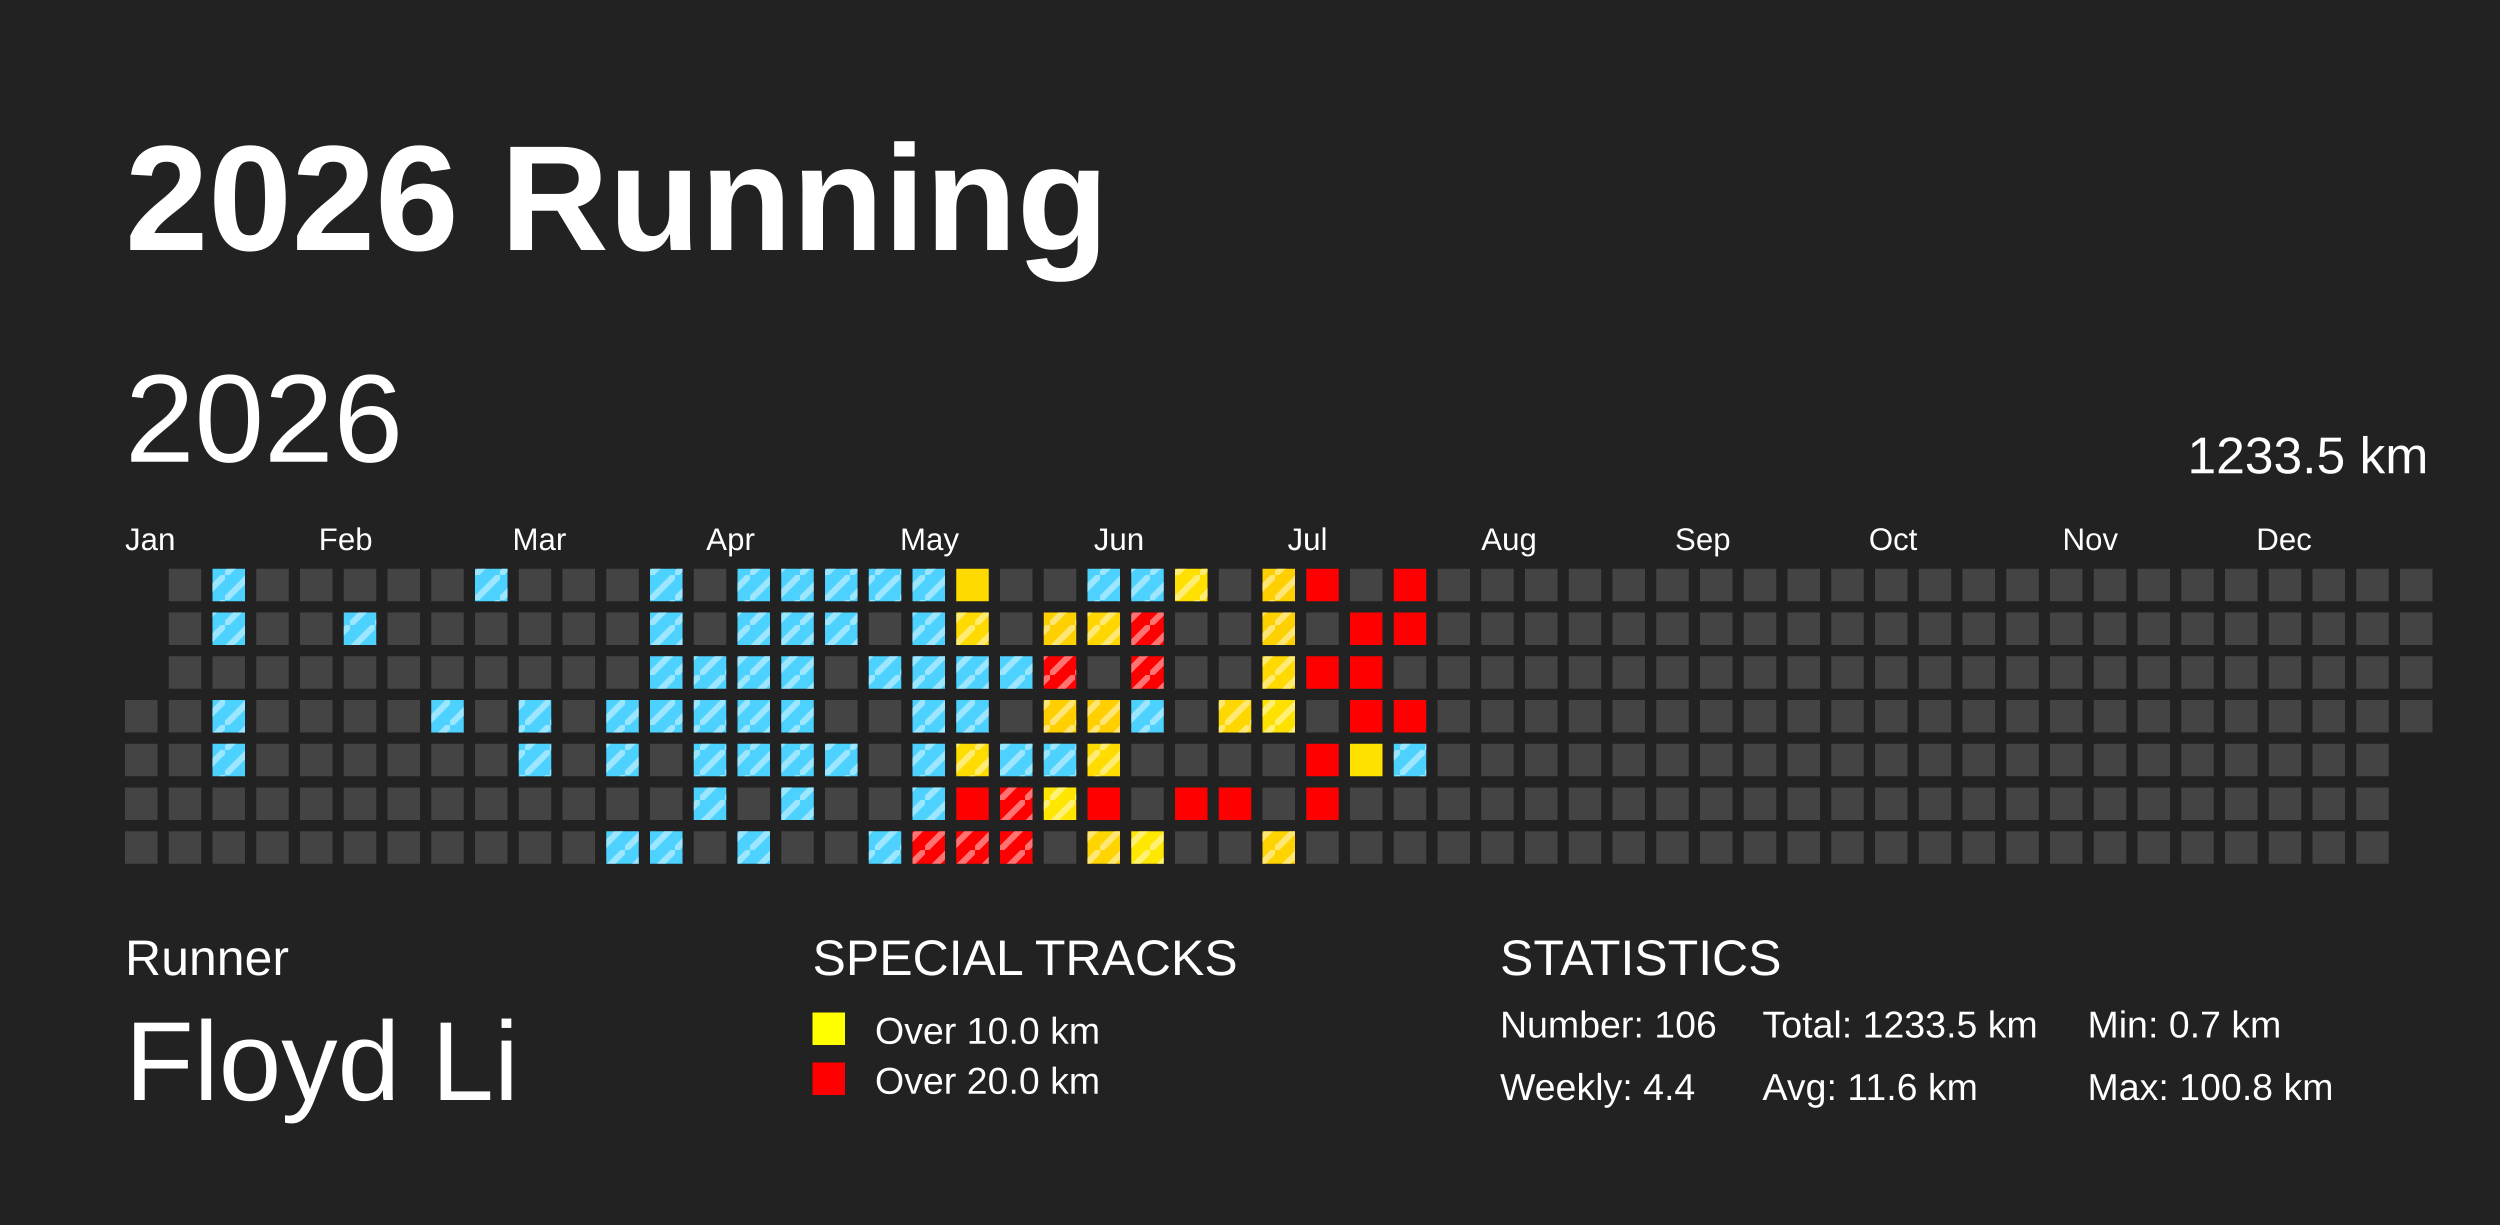
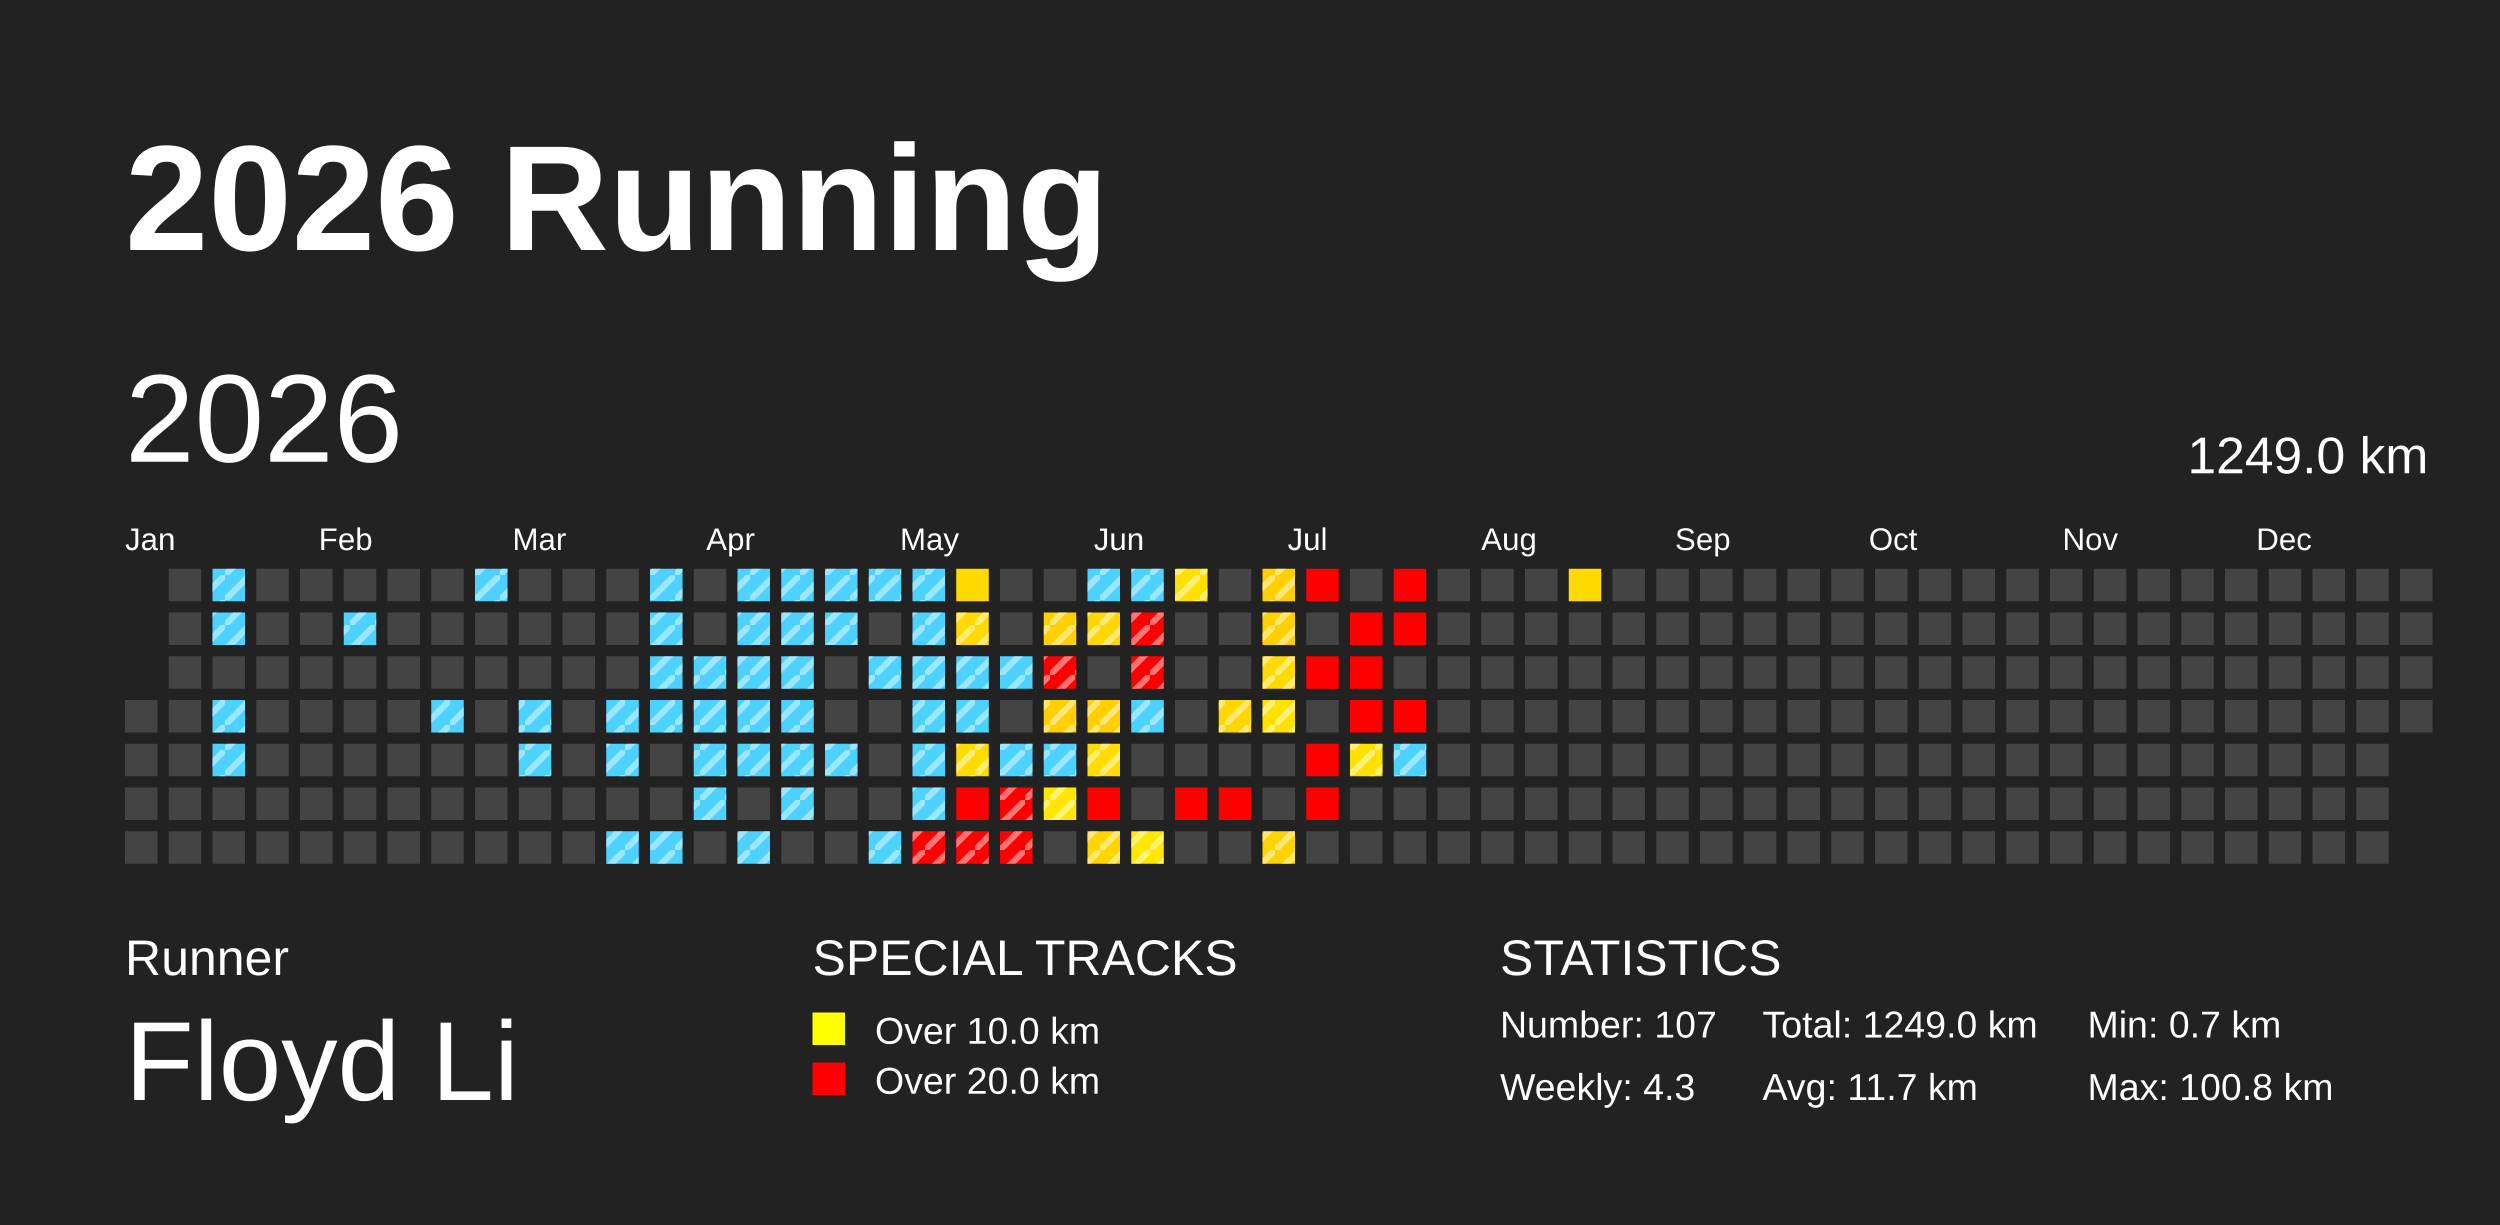
<svg xmlns="http://www.w3.org/2000/svg" baseProfile="full" height="98mm" version="1.1" viewBox="0,0,200,98" width="200mm">
  <defs>
    <pattern height="2" id="indoor-stripe" patternUnits="userSpaceOnUse" width="2">
      <line stroke="white" stroke-opacity="0.45" stroke-width="0.5" x1="0" x2="2" y1="2" y2="0" />
    </pattern>
  </defs>
  <rect fill="#222222" height="98" width="200" x="0" y="0" />
  <text fill="#FFFFFF" style="font-size:12px; font-family:Arial; font-weight:bold;" x="10" y="20">2026 Running</text>
  <text fill="#FFFFFF" style="font-size:4px; font-family:Arial" x="10" y="78">Runner</text>
  <text fill="#FFFFFF" style="font-size:9px; font-family:Arial" x="10" y="88">Floyd Li</text>
  <text fill="#FFFFFF" style="font-size:4px; font-family:Arial" x="65" y="78">SPECIAL TRACKS</text>
  <rect fill="yellow" height="2.6" width="2.6" x="65" y="81" />
  <text fill="#FFFFFF" style="font-size:3px; font-family:Arial" x="70" y="83.5">Over 10.0 km</text>
  <rect fill="red" height="2.6" width="2.6" x="65" y="85" />
  <text fill="#FFFFFF" style="font-size:3px; font-family:Arial" x="70" y="87.5">Over 20.0 km</text>
  <text fill="#FFFFFF" style="font-size:4px; font-family:Arial" x="120" y="78">STATISTICS</text>
-   <text fill="#FFFFFF" style="font-size:3px; font-family:Arial" x="120" y="83">Number: 106</text>
-   <text fill="#FFFFFF" style="font-size:3px; font-family:Arial" x="120" y="88">Weekly: 4.4</text>
-   <text fill="#FFFFFF" style="font-size:3px; font-family:Arial" x="141" y="83">Total: 1233.5 km</text>
-   <text fill="#FFFFFF" style="font-size:3px; font-family:Arial" x="141" y="88">Avg: 11.6 km</text>
+   <text fill="#FFFFFF" style="font-size:3px; font-family:Arial" x="120" y="83">Number: 107</text>
+   <text fill="#FFFFFF" style="font-size:3px; font-family:Arial" x="120" y="88">Weekly: 4.3</text>
+   <text fill="#FFFFFF" style="font-size:3px; font-family:Arial" x="141" y="83">Total: 1249.0 km</text>
+   <text fill="#FFFFFF" style="font-size:3px; font-family:Arial" x="141" y="88">Avg: 11.7 km</text>
  <text fill="#FFFFFF" style="font-size:3px; font-family:Arial" x="167" y="83">Min: 0.7 km</text>
  <text fill="#FFFFFF" style="font-size:3px; font-family:Arial" x="167" y="88">Max: 100.8 km</text>
  <text dominant-baseline="hanging" fill="#FFFFFF" style="font-size:10.0px; font-family:Arial;" x="10" y="30">2026</text>
-   <text dominant-baseline="hanging" fill="#FFFFFF" style="font-size:4.125px; font-family:Arial;" x="175" y="35">1233.5 km</text>
+   <text dominant-baseline="hanging" fill="#FFFFFF" style="font-size:4.125px; font-family:Arial;" x="175" y="35">1249.0 km</text>
  <text fill="#FFFFFF" style="font-size:2.5px; font-family:Arial" x="10.0" y="44">Jan</text>
  <text fill="#FFFFFF" style="font-size:2.5px; font-family:Arial" x="25.5" y="44">Feb</text>
  <text fill="#FFFFFF" style="font-size:2.5px; font-family:Arial" x="41.0" y="44">Mar</text>
  <text fill="#FFFFFF" style="font-size:2.5px; font-family:Arial" x="56.5" y="44">Apr</text>
  <text fill="#FFFFFF" style="font-size:2.5px; font-family:Arial" x="72.0" y="44">May</text>
  <text fill="#FFFFFF" style="font-size:2.5px; font-family:Arial" x="87.5" y="44">Jun</text>
  <text fill="#FFFFFF" style="font-size:2.5px; font-family:Arial" x="103.0" y="44">Jul</text>
  <text fill="#FFFFFF" style="font-size:2.5px; font-family:Arial" x="118.5" y="44">Aug</text>
  <text fill="#FFFFFF" style="font-size:2.5px; font-family:Arial" x="134.0" y="44">Sep</text>
  <text fill="#FFFFFF" style="font-size:2.5px; font-family:Arial" x="149.5" y="44">Oct</text>
  <text fill="#FFFFFF" style="font-size:2.5px; font-family:Arial" x="165.0" y="44">Nov</text>
  <text fill="#FFFFFF" style="font-size:2.5px; font-family:Arial" x="180.5" y="44">Dec</text>
  <rect fill="#444444" height="2.6" width="2.6" x="10.0" y="56.0" />
  <rect fill="#444444" height="2.6" width="2.6" x="10.0" y="59.5" />
  <rect fill="#444444" height="2.6" width="2.6" x="10.0" y="63.0" />
  <rect fill="#444444" height="2.6" width="2.6" x="10.0" y="66.5" />
  <rect fill="#444444" height="2.6" width="2.6" x="13.5" y="45.5" />
  <rect fill="#444444" height="2.6" width="2.6" x="13.5" y="49.0" />
  <rect fill="#444444" height="2.6" width="2.6" x="13.5" y="52.5" />
  <rect fill="#444444" height="2.6" width="2.6" x="13.5" y="56.0" />
  <rect fill="#444444" height="2.6" width="2.6" x="13.5" y="59.5" />
  <rect fill="#444444" height="2.6" width="2.6" x="13.5" y="63.0" />
  <rect fill="#444444" height="2.6" width="2.6" x="13.5" y="66.5" />
  <rect fill="#4dd2ff" height="2.6" width="2.6" x="17.0" y="45.5" />
  <rect fill="url(#indoor-stripe)" height="2.6" style="pointer-events: none;" width="2.6" x="17.0" y="45.5" />
  <rect fill="#4dd2ff" height="2.6" width="2.6" x="17.0" y="49.0" />
  <rect fill="url(#indoor-stripe)" height="2.6" style="pointer-events: none;" width="2.6" x="17.0" y="49.0" />
  <rect fill="#444444" height="2.6" width="2.6" x="17.0" y="52.5" />
  <rect fill="#4dd2ff" height="2.6" width="2.6" x="17.0" y="56.0" />
  <rect fill="url(#indoor-stripe)" height="2.6" style="pointer-events: none;" width="2.6" x="17.0" y="56.0" />
  <rect fill="#4dd2ff" height="2.6" width="2.6" x="17.0" y="59.5" />
  <rect fill="url(#indoor-stripe)" height="2.6" style="pointer-events: none;" width="2.6" x="17.0" y="59.5" />
  <rect fill="#444444" height="2.6" width="2.6" x="17.0" y="63.0" />
  <rect fill="#444444" height="2.6" width="2.6" x="17.0" y="66.5" />
  <rect fill="#444444" height="2.6" width="2.6" x="20.5" y="45.5" />
  <rect fill="#444444" height="2.6" width="2.6" x="20.5" y="49.0" />
  <rect fill="#444444" height="2.6" width="2.6" x="20.5" y="52.5" />
  <rect fill="#444444" height="2.6" width="2.6" x="20.5" y="56.0" />
  <rect fill="#444444" height="2.6" width="2.6" x="20.5" y="59.5" />
  <rect fill="#444444" height="2.6" width="2.6" x="20.5" y="63.0" />
  <rect fill="#444444" height="2.6" width="2.6" x="20.5" y="66.5" />
  <rect fill="#444444" height="2.6" width="2.6" x="24.0" y="45.5" />
  <rect fill="#444444" height="2.6" width="2.6" x="24.0" y="49.0" />
  <rect fill="#444444" height="2.6" width="2.6" x="24.0" y="52.5" />
  <rect fill="#444444" height="2.6" width="2.6" x="24.0" y="56.0" />
  <rect fill="#444444" height="2.6" width="2.6" x="24.0" y="59.5" />
  <rect fill="#444444" height="2.6" width="2.6" x="24.0" y="63.0" />
  <rect fill="#444444" height="2.6" width="2.6" x="24.0" y="66.5" />
  <rect fill="#444444" height="2.6" width="2.6" x="27.5" y="45.5" />
  <rect fill="#4dd2ff" height="2.6" width="2.6" x="27.5" y="49.0" />
  <rect fill="url(#indoor-stripe)" height="2.6" style="pointer-events: none;" width="2.6" x="27.5" y="49.0" />
  <rect fill="#444444" height="2.6" width="2.6" x="27.5" y="52.5" />
  <rect fill="#444444" height="2.6" width="2.6" x="27.5" y="56.0" />
  <rect fill="#444444" height="2.6" width="2.6" x="27.5" y="59.5" />
  <rect fill="#444444" height="2.6" width="2.6" x="27.5" y="63.0" />
  <rect fill="#444444" height="2.6" width="2.6" x="27.5" y="66.5" />
  <rect fill="#444444" height="2.6" width="2.6" x="31.0" y="45.5" />
  <rect fill="#444444" height="2.6" width="2.6" x="31.0" y="49.0" />
  <rect fill="#444444" height="2.6" width="2.6" x="31.0" y="52.5" />
  <rect fill="#444444" height="2.6" width="2.6" x="31.0" y="56.0" />
  <rect fill="#444444" height="2.6" width="2.6" x="31.0" y="59.5" />
  <rect fill="#444444" height="2.6" width="2.6" x="31.0" y="63.0" />
  <rect fill="#444444" height="2.6" width="2.6" x="31.0" y="66.5" />
  <rect fill="#444444" height="2.6" width="2.6" x="34.5" y="45.5" />
  <rect fill="#444444" height="2.6" width="2.6" x="34.5" y="49.0" />
  <rect fill="#444444" height="2.6" width="2.6" x="34.5" y="52.5" />
  <rect fill="#4dd2ff" height="2.6" width="2.6" x="34.5" y="56.0" />
  <rect fill="url(#indoor-stripe)" height="2.6" style="pointer-events: none;" width="2.6" x="34.5" y="56.0" />
  <rect fill="#444444" height="2.6" width="2.6" x="34.5" y="59.5" />
  <rect fill="#444444" height="2.6" width="2.6" x="34.5" y="63.0" />
  <rect fill="#444444" height="2.6" width="2.6" x="34.5" y="66.5" />
  <rect fill="#4dd2ff" height="2.6" width="2.6" x="38.0" y="45.5" />
  <rect fill="url(#indoor-stripe)" height="2.6" style="pointer-events: none;" width="2.6" x="38.0" y="45.5" />
  <rect fill="#444444" height="2.6" width="2.6" x="38.0" y="49.0" />
  <rect fill="#444444" height="2.6" width="2.6" x="38.0" y="52.5" />
  <rect fill="#444444" height="2.6" width="2.6" x="38.0" y="56.0" />
  <rect fill="#444444" height="2.6" width="2.6" x="38.0" y="59.5" />
  <rect fill="#444444" height="2.6" width="2.6" x="38.0" y="63.0" />
  <rect fill="#444444" height="2.6" width="2.6" x="38.0" y="66.5" />
  <rect fill="#444444" height="2.6" width="2.6" x="41.5" y="45.5" />
  <rect fill="#444444" height="2.6" width="2.6" x="41.5" y="49.0" />
  <rect fill="#444444" height="2.6" width="2.6" x="41.5" y="52.5" />
  <rect fill="#4dd2ff" height="2.6" width="2.6" x="41.5" y="56.0" />
  <rect fill="url(#indoor-stripe)" height="2.6" style="pointer-events: none;" width="2.6" x="41.5" y="56.0" />
  <rect fill="#4dd2ff" height="2.6" width="2.6" x="41.5" y="59.5" />
  <rect fill="url(#indoor-stripe)" height="2.6" style="pointer-events: none;" width="2.6" x="41.5" y="59.5" />
  <rect fill="#444444" height="2.6" width="2.6" x="41.5" y="63.0" />
  <rect fill="#444444" height="2.6" width="2.6" x="41.5" y="66.5" />
  <rect fill="#444444" height="2.6" width="2.6" x="45.0" y="45.5" />
  <rect fill="#444444" height="2.6" width="2.6" x="45.0" y="49.0" />
  <rect fill="#444444" height="2.6" width="2.6" x="45.0" y="52.5" />
  <rect fill="#444444" height="2.6" width="2.6" x="45.0" y="56.0" />
  <rect fill="#444444" height="2.6" width="2.6" x="45.0" y="59.5" />
  <rect fill="#444444" height="2.6" width="2.6" x="45.0" y="63.0" />
  <rect fill="#444444" height="2.6" width="2.6" x="45.0" y="66.5" />
  <rect fill="#444444" height="2.6" width="2.6" x="48.5" y="45.5" />
  <rect fill="#444444" height="2.6" width="2.6" x="48.5" y="49.0" />
  <rect fill="#444444" height="2.6" width="2.6" x="48.5" y="52.5" />
  <rect fill="#4dd2ff" height="2.6" width="2.6" x="48.5" y="56.0" />
  <rect fill="url(#indoor-stripe)" height="2.6" style="pointer-events: none;" width="2.6" x="48.5" y="56.0" />
  <rect fill="#4dd2ff" height="2.6" width="2.6" x="48.5" y="59.5" />
  <rect fill="url(#indoor-stripe)" height="2.6" style="pointer-events: none;" width="2.6" x="48.5" y="59.5" />
  <rect fill="#444444" height="2.6" width="2.6" x="48.5" y="63.0" />
  <rect fill="#4dd2ff" height="2.6" width="2.6" x="48.5" y="66.5" />
  <rect fill="url(#indoor-stripe)" height="2.6" style="pointer-events: none;" width="2.6" x="48.5" y="66.5" />
  <rect fill="#4dd2ff" height="2.6" width="2.6" x="52.0" y="45.5" />
  <rect fill="url(#indoor-stripe)" height="2.6" style="pointer-events: none;" width="2.6" x="52.0" y="45.5" />
  <rect fill="#4dd2ff" height="2.6" width="2.6" x="52.0" y="49.0" />
  <rect fill="url(#indoor-stripe)" height="2.6" style="pointer-events: none;" width="2.6" x="52.0" y="49.0" />
  <rect fill="#4dd2ff" height="2.6" width="2.6" x="52.0" y="52.5" />
  <rect fill="url(#indoor-stripe)" height="2.6" style="pointer-events: none;" width="2.6" x="52.0" y="52.5" />
  <rect fill="#4dd2ff" height="2.6" width="2.6" x="52.0" y="56.0" />
  <rect fill="url(#indoor-stripe)" height="2.6" style="pointer-events: none;" width="2.6" x="52.0" y="56.0" />
  <rect fill="#444444" height="2.6" width="2.6" x="52.0" y="59.5" />
  <rect fill="#444444" height="2.6" width="2.6" x="52.0" y="63.0" />
  <rect fill="#4dd2ff" height="2.6" width="2.6" x="52.0" y="66.5" />
  <rect fill="url(#indoor-stripe)" height="2.6" style="pointer-events: none;" width="2.6" x="52.0" y="66.5" />
  <rect fill="#444444" height="2.6" width="2.6" x="55.5" y="45.5" />
  <rect fill="#444444" height="2.6" width="2.6" x="55.5" y="49.0" />
  <rect fill="#4dd2ff" height="2.6" width="2.6" x="55.5" y="52.5" />
  <rect fill="url(#indoor-stripe)" height="2.6" style="pointer-events: none;" width="2.6" x="55.5" y="52.5" />
  <rect fill="#4dd2ff" height="2.6" width="2.6" x="55.5" y="56.0" />
  <rect fill="url(#indoor-stripe)" height="2.6" style="pointer-events: none;" width="2.6" x="55.5" y="56.0" />
  <rect fill="#4dd2ff" height="2.6" width="2.6" x="55.5" y="59.5" />
  <rect fill="url(#indoor-stripe)" height="2.6" style="pointer-events: none;" width="2.6" x="55.5" y="59.5" />
  <rect fill="#4dd2ff" height="2.6" width="2.6" x="55.5" y="63.0" />
  <rect fill="url(#indoor-stripe)" height="2.6" style="pointer-events: none;" width="2.6" x="55.5" y="63.0" />
  <rect fill="#444444" height="2.6" width="2.6" x="55.5" y="66.5" />
  <rect fill="#4dd2ff" height="2.6" width="2.6" x="59.0" y="45.5" />
  <rect fill="url(#indoor-stripe)" height="2.6" style="pointer-events: none;" width="2.6" x="59.0" y="45.5" />
  <rect fill="#4dd2ff" height="2.6" width="2.6" x="59.0" y="49.0" />
  <rect fill="url(#indoor-stripe)" height="2.6" style="pointer-events: none;" width="2.6" x="59.0" y="49.0" />
  <rect fill="#4dd2ff" height="2.6" width="2.6" x="59.0" y="52.5" />
  <rect fill="url(#indoor-stripe)" height="2.6" style="pointer-events: none;" width="2.6" x="59.0" y="52.5" />
  <rect fill="#4dd2ff" height="2.6" width="2.6" x="59.0" y="56.0" />
  <rect fill="url(#indoor-stripe)" height="2.6" style="pointer-events: none;" width="2.6" x="59.0" y="56.0" />
  <rect fill="#4dd2ff" height="2.6" width="2.6" x="59.0" y="59.5" />
  <rect fill="url(#indoor-stripe)" height="2.6" style="pointer-events: none;" width="2.6" x="59.0" y="59.5" />
  <rect fill="#444444" height="2.6" width="2.6" x="59.0" y="63.0" />
  <rect fill="#4dd2ff" height="2.6" width="2.6" x="59.0" y="66.5" />
  <rect fill="url(#indoor-stripe)" height="2.6" style="pointer-events: none;" width="2.6" x="59.0" y="66.5" />
  <rect fill="#4dd2ff" height="2.6" width="2.6" x="62.5" y="45.5" />
  <rect fill="url(#indoor-stripe)" height="2.6" style="pointer-events: none;" width="2.6" x="62.5" y="45.5" />
  <rect fill="#4dd2ff" height="2.6" width="2.6" x="62.5" y="49.0" />
  <rect fill="url(#indoor-stripe)" height="2.6" style="pointer-events: none;" width="2.6" x="62.5" y="49.0" />
  <rect fill="#4dd2ff" height="2.6" width="2.6" x="62.5" y="52.5" />
  <rect fill="url(#indoor-stripe)" height="2.6" style="pointer-events: none;" width="2.6" x="62.5" y="52.5" />
  <rect fill="#4dd2ff" height="2.6" width="2.6" x="62.5" y="56.0" />
  <rect fill="url(#indoor-stripe)" height="2.6" style="pointer-events: none;" width="2.6" x="62.5" y="56.0" />
  <rect fill="#4dd2ff" height="2.6" width="2.6" x="62.5" y="59.5" />
  <rect fill="url(#indoor-stripe)" height="2.6" style="pointer-events: none;" width="2.6" x="62.5" y="59.5" />
  <rect fill="#4dd2ff" height="2.6" width="2.6" x="62.5" y="63.0" />
  <rect fill="url(#indoor-stripe)" height="2.6" style="pointer-events: none;" width="2.6" x="62.5" y="63.0" />
  <rect fill="#444444" height="2.6" width="2.6" x="62.5" y="66.5" />
  <rect fill="#4dd2ff" height="2.6" width="2.6" x="66.0" y="45.5" />
  <rect fill="url(#indoor-stripe)" height="2.6" style="pointer-events: none;" width="2.6" x="66.0" y="45.5" />
  <rect fill="#4dd2ff" height="2.6" width="2.6" x="66.0" y="49.0" />
  <rect fill="url(#indoor-stripe)" height="2.6" style="pointer-events: none;" width="2.6" x="66.0" y="49.0" />
  <rect fill="#444444" height="2.6" width="2.6" x="66.0" y="52.5" />
  <rect fill="#444444" height="2.6" width="2.6" x="66.0" y="56.0" />
  <rect fill="#4dd2ff" height="2.6" width="2.6" x="66.0" y="59.5" />
  <rect fill="url(#indoor-stripe)" height="2.6" style="pointer-events: none;" width="2.6" x="66.0" y="59.5" />
  <rect fill="#444444" height="2.6" width="2.6" x="66.0" y="63.0" />
  <rect fill="#444444" height="2.6" width="2.6" x="66.0" y="66.5" />
  <rect fill="#4dd2ff" height="2.6" width="2.6" x="69.5" y="45.5" />
  <rect fill="url(#indoor-stripe)" height="2.6" style="pointer-events: none;" width="2.6" x="69.5" y="45.5" />
  <rect fill="#444444" height="2.6" width="2.6" x="69.5" y="49.0" />
  <rect fill="#4dd2ff" height="2.6" width="2.6" x="69.5" y="52.5" />
  <rect fill="url(#indoor-stripe)" height="2.6" style="pointer-events: none;" width="2.6" x="69.5" y="52.5" />
  <rect fill="#444444" height="2.6" width="2.6" x="69.5" y="56.0" />
  <rect fill="#444444" height="2.6" width="2.6" x="69.5" y="59.5" />
  <rect fill="#444444" height="2.6" width="2.6" x="69.5" y="63.0" />
  <rect fill="#4dd2ff" height="2.6" width="2.6" x="69.5" y="66.5" />
  <rect fill="url(#indoor-stripe)" height="2.6" style="pointer-events: none;" width="2.6" x="69.5" y="66.5" />
  <rect fill="#4dd2ff" height="2.6" width="2.6" x="73.0" y="45.5" />
  <rect fill="url(#indoor-stripe)" height="2.6" style="pointer-events: none;" width="2.6" x="73.0" y="45.5" />
  <rect fill="#4dd2ff" height="2.6" width="2.6" x="73.0" y="49.0" />
  <rect fill="url(#indoor-stripe)" height="2.6" style="pointer-events: none;" width="2.6" x="73.0" y="49.0" />
  <rect fill="#4dd2ff" height="2.6" width="2.6" x="73.0" y="52.5" />
  <rect fill="url(#indoor-stripe)" height="2.6" style="pointer-events: none;" width="2.6" x="73.0" y="52.5" />
  <rect fill="#4dd2ff" height="2.6" width="2.6" x="73.0" y="56.0" />
  <rect fill="url(#indoor-stripe)" height="2.6" style="pointer-events: none;" width="2.6" x="73.0" y="56.0" />
  <rect fill="#4dd2ff" height="2.6" width="2.6" x="73.0" y="59.5" />
  <rect fill="url(#indoor-stripe)" height="2.6" style="pointer-events: none;" width="2.6" x="73.0" y="59.5" />
  <rect fill="#4dd2ff" height="2.6" width="2.6" x="73.0" y="63.0" />
  <rect fill="url(#indoor-stripe)" height="2.6" style="pointer-events: none;" width="2.6" x="73.0" y="63.0" />
  <rect fill="red" height="2.6" width="2.6" x="73.0" y="66.5" />
  <rect fill="url(#indoor-stripe)" height="2.6" style="pointer-events: none;" width="2.6" x="73.0" y="66.5" />
  <rect fill="#ffda00" height="2.6" width="2.6" x="76.5" y="45.5" />
  <rect fill="#ffda00" height="2.6" width="2.6" x="76.5" y="49.0" />
  <rect fill="url(#indoor-stripe)" height="2.6" style="pointer-events: none;" width="2.6" x="76.5" y="49.0" />
  <rect fill="#4dd2ff" height="2.6" width="2.6" x="76.5" y="52.5" />
  <rect fill="url(#indoor-stripe)" height="2.6" style="pointer-events: none;" width="2.6" x="76.5" y="52.5" />
  <rect fill="#4dd2ff" height="2.6" width="2.6" x="76.5" y="56.0" />
  <rect fill="url(#indoor-stripe)" height="2.6" style="pointer-events: none;" width="2.6" x="76.5" y="56.0" />
  <rect fill="#ffdc00" height="2.6" width="2.6" x="76.5" y="59.5" />
  <rect fill="url(#indoor-stripe)" height="2.6" style="pointer-events: none;" width="2.6" x="76.5" y="59.5" />
  <rect fill="red" height="2.6" width="2.6" x="76.5" y="63.0" />
  <rect fill="red" height="2.6" width="2.6" x="76.5" y="66.5" />
  <rect fill="url(#indoor-stripe)" height="2.6" style="pointer-events: none;" width="2.6" x="76.5" y="66.5" />
  <rect fill="#444444" height="2.6" width="2.6" x="80.0" y="45.5" />
  <rect fill="#444444" height="2.6" width="2.6" x="80.0" y="49.0" />
  <rect fill="#4dd2ff" height="2.6" width="2.6" x="80.0" y="52.5" />
  <rect fill="url(#indoor-stripe)" height="2.6" style="pointer-events: none;" width="2.6" x="80.0" y="52.5" />
  <rect fill="#444444" height="2.6" width="2.6" x="80.0" y="56.0" />
  <rect fill="#4dd2ff" height="2.6" width="2.6" x="80.0" y="59.5" />
  <rect fill="url(#indoor-stripe)" height="2.6" style="pointer-events: none;" width="2.6" x="80.0" y="59.5" />
  <rect fill="red" height="2.6" width="2.6" x="80.0" y="63.0" />
  <rect fill="url(#indoor-stripe)" height="2.6" style="pointer-events: none;" width="2.6" x="80.0" y="63.0" />
  <rect fill="red" height="2.6" width="2.6" x="80.0" y="66.5" />
  <rect fill="url(#indoor-stripe)" height="2.6" style="pointer-events: none;" width="2.6" x="80.0" y="66.5" />
  <rect fill="#444444" height="2.6" width="2.6" x="83.5" y="45.5" />
  <rect fill="#ffd000" height="2.6" width="2.6" x="83.5" y="49.0" />
  <rect fill="url(#indoor-stripe)" height="2.6" style="pointer-events: none;" width="2.6" x="83.5" y="49.0" />
  <rect fill="red" height="2.6" width="2.6" x="83.5" y="52.5" />
  <rect fill="url(#indoor-stripe)" height="2.6" style="pointer-events: none;" width="2.6" x="83.5" y="52.5" />
  <rect fill="#ffcf00" height="2.6" width="2.6" x="83.5" y="56.0" />
  <rect fill="url(#indoor-stripe)" height="2.6" style="pointer-events: none;" width="2.6" x="83.5" y="56.0" />
  <rect fill="#4dd2ff" height="2.6" width="2.6" x="83.5" y="59.5" />
  <rect fill="url(#indoor-stripe)" height="2.6" style="pointer-events: none;" width="2.6" x="83.5" y="59.5" />
  <rect fill="#ffe600" height="2.6" width="2.6" x="83.5" y="63.0" />
  <rect fill="url(#indoor-stripe)" height="2.6" style="pointer-events: none;" width="2.6" x="83.5" y="63.0" />
  <rect fill="#444444" height="2.6" width="2.6" x="83.5" y="66.5" />
  <rect fill="#4dd2ff" height="2.6" width="2.6" x="87.0" y="45.5" />
  <rect fill="url(#indoor-stripe)" height="2.6" style="pointer-events: none;" width="2.6" x="87.0" y="45.5" />
  <rect fill="#ffd600" height="2.6" width="2.6" x="87.0" y="49.0" />
  <rect fill="url(#indoor-stripe)" height="2.6" style="pointer-events: none;" width="2.6" x="87.0" y="49.0" />
  <rect fill="#444444" height="2.6" width="2.6" x="87.0" y="52.5" />
  <rect fill="#ffcf00" height="2.6" width="2.6" x="87.0" y="56.0" />
  <rect fill="url(#indoor-stripe)" height="2.6" style="pointer-events: none;" width="2.6" x="87.0" y="56.0" />
  <rect fill="#ffdc00" height="2.6" width="2.6" x="87.0" y="59.5" />
  <rect fill="url(#indoor-stripe)" height="2.6" style="pointer-events: none;" width="2.6" x="87.0" y="59.5" />
  <rect fill="red" height="2.6" width="2.6" x="87.0" y="63.0" />
  <rect fill="#ffd400" height="2.6" width="2.6" x="87.0" y="66.5" />
  <rect fill="url(#indoor-stripe)" height="2.6" style="pointer-events: none;" width="2.6" x="87.0" y="66.5" />
  <rect fill="#4dd2ff" height="2.6" width="2.6" x="90.5" y="45.5" />
  <rect fill="url(#indoor-stripe)" height="2.6" style="pointer-events: none;" width="2.6" x="90.5" y="45.5" />
  <rect fill="red" height="2.6" width="2.6" x="90.5" y="49.0" />
  <rect fill="url(#indoor-stripe)" height="2.6" style="pointer-events: none;" width="2.6" x="90.5" y="49.0" />
  <rect fill="red" height="2.6" width="2.6" x="90.5" y="52.5" />
  <rect fill="url(#indoor-stripe)" height="2.6" style="pointer-events: none;" width="2.6" x="90.5" y="52.5" />
  <rect fill="#4dd2ff" height="2.6" width="2.6" x="90.5" y="56.0" />
  <rect fill="url(#indoor-stripe)" height="2.6" style="pointer-events: none;" width="2.6" x="90.5" y="56.0" />
  <rect fill="#444444" height="2.6" width="2.6" x="90.5" y="59.5" />
  <rect fill="#444444" height="2.6" width="2.6" x="90.5" y="63.0" />
  <rect fill="#ffe700" height="2.6" width="2.6" x="90.5" y="66.5" />
  <rect fill="url(#indoor-stripe)" height="2.6" style="pointer-events: none;" width="2.6" x="90.5" y="66.5" />
  <rect fill="#ffe000" height="2.6" width="2.6" x="94.0" y="45.5" />
  <rect fill="url(#indoor-stripe)" height="2.6" style="pointer-events: none;" width="2.6" x="94.0" y="45.5" />
  <rect fill="#444444" height="2.6" width="2.6" x="94.0" y="49.0" />
  <rect fill="#444444" height="2.6" width="2.6" x="94.0" y="52.5" />
  <rect fill="#444444" height="2.6" width="2.6" x="94.0" y="56.0" />
  <rect fill="#444444" height="2.6" width="2.6" x="94.0" y="59.5" />
  <rect fill="red" height="2.6" width="2.6" x="94.0" y="63.0" />
  <rect fill="#444444" height="2.6" width="2.6" x="94.0" y="66.5" />
  <rect fill="#444444" height="2.6" width="2.6" x="97.5" y="45.5" />
  <rect fill="#444444" height="2.6" width="2.6" x="97.5" y="49.0" />
  <rect fill="#444444" height="2.6" width="2.6" x="97.5" y="52.5" />
  <rect fill="#ffd700" height="2.6" width="2.6" x="97.5" y="56.0" />
  <rect fill="url(#indoor-stripe)" height="2.6" style="pointer-events: none;" width="2.6" x="97.5" y="56.0" />
  <rect fill="#444444" height="2.6" width="2.6" x="97.5" y="59.5" />
  <rect fill="red" height="2.6" width="2.6" x="97.5" y="63.0" />
  <rect fill="#444444" height="2.6" width="2.6" x="97.5" y="66.5" />
  <rect fill="#ffcf00" height="2.6" width="2.6" x="101.0" y="45.5" />
  <rect fill="url(#indoor-stripe)" height="2.6" style="pointer-events: none;" width="2.6" x="101.0" y="45.5" />
  <rect fill="#ffd000" height="2.6" width="2.6" x="101.0" y="49.0" />
  <rect fill="url(#indoor-stripe)" height="2.6" style="pointer-events: none;" width="2.6" x="101.0" y="49.0" />
  <rect fill="#ffd900" height="2.6" width="2.6" x="101.0" y="52.5" />
  <rect fill="url(#indoor-stripe)" height="2.6" style="pointer-events: none;" width="2.6" x="101.0" y="52.5" />
  <rect fill="#ffe100" height="2.6" width="2.6" x="101.0" y="56.0" />
  <rect fill="url(#indoor-stripe)" height="2.6" style="pointer-events: none;" width="2.6" x="101.0" y="56.0" />
  <rect fill="#444444" height="2.6" width="2.6" x="101.0" y="59.5" />
  <rect fill="#444444" height="2.6" width="2.6" x="101.0" y="63.0" />
  <rect fill="#ffd300" height="2.6" width="2.6" x="101.0" y="66.5" />
  <rect fill="url(#indoor-stripe)" height="2.6" style="pointer-events: none;" width="2.6" x="101.0" y="66.5" />
  <rect fill="red" height="2.6" width="2.6" x="104.5" y="45.5" />
  <rect fill="#444444" height="2.6" width="2.6" x="104.5" y="49.0" />
  <rect fill="red" height="2.6" width="2.6" x="104.5" y="52.5" />
  <rect fill="#444444" height="2.6" width="2.6" x="104.5" y="56.0" />
  <rect fill="red" height="2.6" width="2.6" x="104.5" y="59.5" />
  <rect fill="red" height="2.6" width="2.6" x="104.5" y="63.0" />
  <rect fill="#444444" height="2.6" width="2.6" x="104.5" y="66.5" />
  <rect fill="#444444" height="2.6" width="2.6" x="108.0" y="45.5" />
  <rect fill="red" height="2.6" width="2.6" x="108.0" y="49.0" />
  <rect fill="red" height="2.6" width="2.6" x="108.0" y="52.5" />
  <rect fill="red" height="2.6" width="2.6" x="108.0" y="56.0" />
  <rect fill="#ffe100" height="2.6" width="2.6" x="108.0" y="59.5" />
+   <rect fill="url(#indoor-stripe)" height="2.6" style="pointer-events: none;" width="2.6" x="108.0" y="59.5" />
  <rect fill="#444444" height="2.6" width="2.6" x="108.0" y="63.0" />
  <rect fill="#444444" height="2.6" width="2.6" x="108.0" y="66.5" />
  <rect fill="red" height="2.6" width="2.6" x="111.5" y="45.5" />
  <rect fill="red" height="2.6" width="2.6" x="111.5" y="49.0" />
  <rect fill="#444444" height="2.6" width="2.6" x="111.5" y="52.5" />
  <rect fill="red" height="2.6" width="2.6" x="111.5" y="56.0" />
  <rect fill="#4dd2ff" height="2.6" width="2.6" x="111.5" y="59.5" />
  <rect fill="url(#indoor-stripe)" height="2.6" style="pointer-events: none;" width="2.6" x="111.5" y="59.5" />
  <rect fill="#444444" height="2.6" width="2.6" x="111.5" y="63.0" />
  <rect fill="#444444" height="2.6" width="2.6" x="111.5" y="66.5" />
  <rect fill="#444444" height="2.6" width="2.6" x="115.0" y="45.5" />
  <rect fill="#444444" height="2.6" width="2.6" x="115.0" y="49.0" />
  <rect fill="#444444" height="2.6" width="2.6" x="115.0" y="52.5" />
  <rect fill="#444444" height="2.6" width="2.6" x="115.0" y="56.0" />
  <rect fill="#444444" height="2.6" width="2.6" x="115.0" y="59.5" />
  <rect fill="#444444" height="2.6" width="2.6" x="115.0" y="63.0" />
  <rect fill="#444444" height="2.6" width="2.6" x="115.0" y="66.5" />
  <rect fill="#444444" height="2.6" width="2.6" x="118.5" y="45.5" />
  <rect fill="#444444" height="2.6" width="2.6" x="118.5" y="49.0" />
  <rect fill="#444444" height="2.6" width="2.6" x="118.5" y="52.5" />
  <rect fill="#444444" height="2.6" width="2.6" x="118.5" y="56.0" />
  <rect fill="#444444" height="2.6" width="2.6" x="118.5" y="59.5" />
  <rect fill="#444444" height="2.6" width="2.6" x="118.5" y="63.0" />
  <rect fill="#444444" height="2.6" width="2.6" x="118.5" y="66.5" />
  <rect fill="#444444" height="2.6" width="2.6" x="122.0" y="45.5" />
  <rect fill="#444444" height="2.6" width="2.6" x="122.0" y="49.0" />
  <rect fill="#444444" height="2.6" width="2.6" x="122.0" y="52.5" />
  <rect fill="#444444" height="2.6" width="2.6" x="122.0" y="56.0" />
  <rect fill="#444444" height="2.6" width="2.6" x="122.0" y="59.5" />
  <rect fill="#444444" height="2.6" width="2.6" x="122.0" y="63.0" />
  <rect fill="#444444" height="2.6" width="2.6" x="122.0" y="66.5" />
-   <rect fill="#444444" height="2.6" width="2.6" x="125.5" y="45.5" />
+   <rect fill="#ffd900" height="2.6" width="2.6" x="125.5" y="45.5" />
  <rect fill="#444444" height="2.6" width="2.6" x="125.5" y="49.0" />
  <rect fill="#444444" height="2.6" width="2.6" x="125.5" y="52.5" />
  <rect fill="#444444" height="2.6" width="2.6" x="125.5" y="56.0" />
  <rect fill="#444444" height="2.6" width="2.6" x="125.5" y="59.5" />
  <rect fill="#444444" height="2.6" width="2.6" x="125.5" y="63.0" />
  <rect fill="#444444" height="2.6" width="2.6" x="125.5" y="66.5" />
  <rect fill="#444444" height="2.6" width="2.6" x="129.0" y="45.5" />
  <rect fill="#444444" height="2.6" width="2.6" x="129.0" y="49.0" />
  <rect fill="#444444" height="2.6" width="2.6" x="129.0" y="52.5" />
  <rect fill="#444444" height="2.6" width="2.6" x="129.0" y="56.0" />
  <rect fill="#444444" height="2.6" width="2.6" x="129.0" y="59.5" />
  <rect fill="#444444" height="2.6" width="2.6" x="129.0" y="63.0" />
  <rect fill="#444444" height="2.6" width="2.6" x="129.0" y="66.5" />
  <rect fill="#444444" height="2.6" width="2.6" x="132.5" y="45.5" />
  <rect fill="#444444" height="2.6" width="2.6" x="132.5" y="49.0" />
  <rect fill="#444444" height="2.6" width="2.6" x="132.5" y="52.5" />
  <rect fill="#444444" height="2.6" width="2.6" x="132.5" y="56.0" />
  <rect fill="#444444" height="2.6" width="2.6" x="132.5" y="59.5" />
  <rect fill="#444444" height="2.6" width="2.6" x="132.5" y="63.0" />
  <rect fill="#444444" height="2.6" width="2.6" x="132.5" y="66.5" />
  <rect fill="#444444" height="2.6" width="2.6" x="136.0" y="45.5" />
  <rect fill="#444444" height="2.6" width="2.6" x="136.0" y="49.0" />
  <rect fill="#444444" height="2.6" width="2.6" x="136.0" y="52.5" />
  <rect fill="#444444" height="2.6" width="2.6" x="136.0" y="56.0" />
  <rect fill="#444444" height="2.6" width="2.6" x="136.0" y="59.5" />
  <rect fill="#444444" height="2.6" width="2.6" x="136.0" y="63.0" />
  <rect fill="#444444" height="2.6" width="2.6" x="136.0" y="66.5" />
  <rect fill="#444444" height="2.6" width="2.6" x="139.5" y="45.5" />
  <rect fill="#444444" height="2.6" width="2.6" x="139.5" y="49.0" />
  <rect fill="#444444" height="2.6" width="2.6" x="139.5" y="52.5" />
  <rect fill="#444444" height="2.6" width="2.6" x="139.5" y="56.0" />
  <rect fill="#444444" height="2.6" width="2.6" x="139.5" y="59.5" />
  <rect fill="#444444" height="2.6" width="2.6" x="139.5" y="63.0" />
  <rect fill="#444444" height="2.6" width="2.6" x="139.5" y="66.5" />
  <rect fill="#444444" height="2.6" width="2.6" x="143.0" y="45.5" />
  <rect fill="#444444" height="2.6" width="2.6" x="143.0" y="49.0" />
  <rect fill="#444444" height="2.6" width="2.6" x="143.0" y="52.5" />
  <rect fill="#444444" height="2.6" width="2.6" x="143.0" y="56.0" />
  <rect fill="#444444" height="2.6" width="2.6" x="143.0" y="59.5" />
  <rect fill="#444444" height="2.6" width="2.6" x="143.0" y="63.0" />
  <rect fill="#444444" height="2.6" width="2.6" x="143.0" y="66.5" />
  <rect fill="#444444" height="2.6" width="2.6" x="146.5" y="45.5" />
  <rect fill="#444444" height="2.6" width="2.6" x="146.5" y="49.0" />
  <rect fill="#444444" height="2.6" width="2.6" x="146.5" y="52.5" />
  <rect fill="#444444" height="2.6" width="2.6" x="146.5" y="56.0" />
  <rect fill="#444444" height="2.6" width="2.6" x="146.5" y="59.5" />
  <rect fill="#444444" height="2.6" width="2.6" x="146.5" y="63.0" />
  <rect fill="#444444" height="2.6" width="2.6" x="146.5" y="66.5" />
  <rect fill="#444444" height="2.6" width="2.6" x="150.0" y="45.5" />
  <rect fill="#444444" height="2.6" width="2.6" x="150.0" y="49.0" />
  <rect fill="#444444" height="2.6" width="2.6" x="150.0" y="52.5" />
  <rect fill="#444444" height="2.6" width="2.6" x="150.0" y="56.0" />
  <rect fill="#444444" height="2.6" width="2.6" x="150.0" y="59.5" />
  <rect fill="#444444" height="2.6" width="2.6" x="150.0" y="63.0" />
  <rect fill="#444444" height="2.6" width="2.6" x="150.0" y="66.5" />
  <rect fill="#444444" height="2.6" width="2.6" x="153.5" y="45.5" />
  <rect fill="#444444" height="2.6" width="2.6" x="153.5" y="49.0" />
  <rect fill="#444444" height="2.6" width="2.6" x="153.5" y="52.5" />
  <rect fill="#444444" height="2.6" width="2.6" x="153.5" y="56.0" />
  <rect fill="#444444" height="2.6" width="2.6" x="153.5" y="59.5" />
  <rect fill="#444444" height="2.6" width="2.6" x="153.5" y="63.0" />
  <rect fill="#444444" height="2.6" width="2.6" x="153.5" y="66.5" />
  <rect fill="#444444" height="2.6" width="2.6" x="157.0" y="45.5" />
  <rect fill="#444444" height="2.6" width="2.6" x="157.0" y="49.0" />
  <rect fill="#444444" height="2.6" width="2.6" x="157.0" y="52.5" />
  <rect fill="#444444" height="2.6" width="2.6" x="157.0" y="56.0" />
  <rect fill="#444444" height="2.6" width="2.6" x="157.0" y="59.5" />
  <rect fill="#444444" height="2.6" width="2.6" x="157.0" y="63.0" />
  <rect fill="#444444" height="2.6" width="2.6" x="157.0" y="66.5" />
  <rect fill="#444444" height="2.6" width="2.6" x="160.5" y="45.5" />
  <rect fill="#444444" height="2.6" width="2.6" x="160.5" y="49.0" />
  <rect fill="#444444" height="2.6" width="2.6" x="160.5" y="52.5" />
  <rect fill="#444444" height="2.6" width="2.6" x="160.5" y="56.0" />
  <rect fill="#444444" height="2.6" width="2.6" x="160.5" y="59.5" />
  <rect fill="#444444" height="2.6" width="2.6" x="160.5" y="63.0" />
  <rect fill="#444444" height="2.6" width="2.6" x="160.5" y="66.5" />
  <rect fill="#444444" height="2.6" width="2.6" x="164.0" y="45.5" />
  <rect fill="#444444" height="2.6" width="2.6" x="164.0" y="49.0" />
  <rect fill="#444444" height="2.6" width="2.6" x="164.0" y="52.5" />
  <rect fill="#444444" height="2.6" width="2.6" x="164.0" y="56.0" />
  <rect fill="#444444" height="2.6" width="2.6" x="164.0" y="59.5" />
  <rect fill="#444444" height="2.6" width="2.6" x="164.0" y="63.0" />
  <rect fill="#444444" height="2.6" width="2.6" x="164.0" y="66.5" />
  <rect fill="#444444" height="2.6" width="2.6" x="167.5" y="45.5" />
  <rect fill="#444444" height="2.6" width="2.6" x="167.5" y="49.0" />
  <rect fill="#444444" height="2.6" width="2.6" x="167.5" y="52.5" />
  <rect fill="#444444" height="2.6" width="2.6" x="167.5" y="56.0" />
  <rect fill="#444444" height="2.6" width="2.6" x="167.5" y="59.5" />
  <rect fill="#444444" height="2.6" width="2.6" x="167.5" y="63.0" />
  <rect fill="#444444" height="2.6" width="2.6" x="167.5" y="66.5" />
  <rect fill="#444444" height="2.6" width="2.6" x="171.0" y="45.5" />
  <rect fill="#444444" height="2.6" width="2.6" x="171.0" y="49.0" />
  <rect fill="#444444" height="2.6" width="2.6" x="171.0" y="52.5" />
  <rect fill="#444444" height="2.6" width="2.6" x="171.0" y="56.0" />
  <rect fill="#444444" height="2.6" width="2.6" x="171.0" y="59.5" />
  <rect fill="#444444" height="2.6" width="2.6" x="171.0" y="63.0" />
  <rect fill="#444444" height="2.6" width="2.6" x="171.0" y="66.5" />
  <rect fill="#444444" height="2.6" width="2.6" x="174.5" y="45.5" />
  <rect fill="#444444" height="2.6" width="2.6" x="174.5" y="49.0" />
  <rect fill="#444444" height="2.6" width="2.6" x="174.5" y="52.5" />
  <rect fill="#444444" height="2.6" width="2.6" x="174.5" y="56.0" />
  <rect fill="#444444" height="2.6" width="2.6" x="174.5" y="59.5" />
  <rect fill="#444444" height="2.6" width="2.6" x="174.5" y="63.0" />
  <rect fill="#444444" height="2.6" width="2.6" x="174.5" y="66.5" />
  <rect fill="#444444" height="2.6" width="2.6" x="178.0" y="45.5" />
  <rect fill="#444444" height="2.6" width="2.6" x="178.0" y="49.0" />
  <rect fill="#444444" height="2.6" width="2.6" x="178.0" y="52.5" />
  <rect fill="#444444" height="2.6" width="2.6" x="178.0" y="56.0" />
  <rect fill="#444444" height="2.6" width="2.6" x="178.0" y="59.5" />
  <rect fill="#444444" height="2.6" width="2.6" x="178.0" y="63.0" />
  <rect fill="#444444" height="2.6" width="2.6" x="178.0" y="66.5" />
  <rect fill="#444444" height="2.6" width="2.6" x="181.5" y="45.5" />
  <rect fill="#444444" height="2.6" width="2.6" x="181.5" y="49.0" />
  <rect fill="#444444" height="2.6" width="2.6" x="181.5" y="52.5" />
  <rect fill="#444444" height="2.6" width="2.6" x="181.5" y="56.0" />
  <rect fill="#444444" height="2.6" width="2.6" x="181.5" y="59.5" />
  <rect fill="#444444" height="2.6" width="2.6" x="181.5" y="63.0" />
  <rect fill="#444444" height="2.6" width="2.6" x="181.5" y="66.5" />
  <rect fill="#444444" height="2.6" width="2.6" x="185.0" y="45.5" />
  <rect fill="#444444" height="2.6" width="2.6" x="185.0" y="49.0" />
  <rect fill="#444444" height="2.6" width="2.6" x="185.0" y="52.5" />
  <rect fill="#444444" height="2.6" width="2.6" x="185.0" y="56.0" />
  <rect fill="#444444" height="2.6" width="2.6" x="185.0" y="59.5" />
  <rect fill="#444444" height="2.6" width="2.6" x="185.0" y="63.0" />
  <rect fill="#444444" height="2.6" width="2.6" x="185.0" y="66.5" />
  <rect fill="#444444" height="2.6" width="2.6" x="188.5" y="45.5" />
  <rect fill="#444444" height="2.6" width="2.6" x="188.5" y="49.0" />
  <rect fill="#444444" height="2.6" width="2.6" x="188.5" y="52.5" />
  <rect fill="#444444" height="2.6" width="2.6" x="188.5" y="56.0" />
  <rect fill="#444444" height="2.6" width="2.6" x="188.5" y="59.5" />
  <rect fill="#444444" height="2.6" width="2.6" x="188.5" y="63.0" />
  <rect fill="#444444" height="2.6" width="2.6" x="188.5" y="66.5" />
  <rect fill="#444444" height="2.6" width="2.6" x="192.0" y="45.5" />
  <rect fill="#444444" height="2.6" width="2.6" x="192.0" y="49.0" />
  <rect fill="#444444" height="2.6" width="2.6" x="192.0" y="52.5" />
  <rect fill="#444444" height="2.6" width="2.6" x="192.0" y="56.0" />
</svg>
